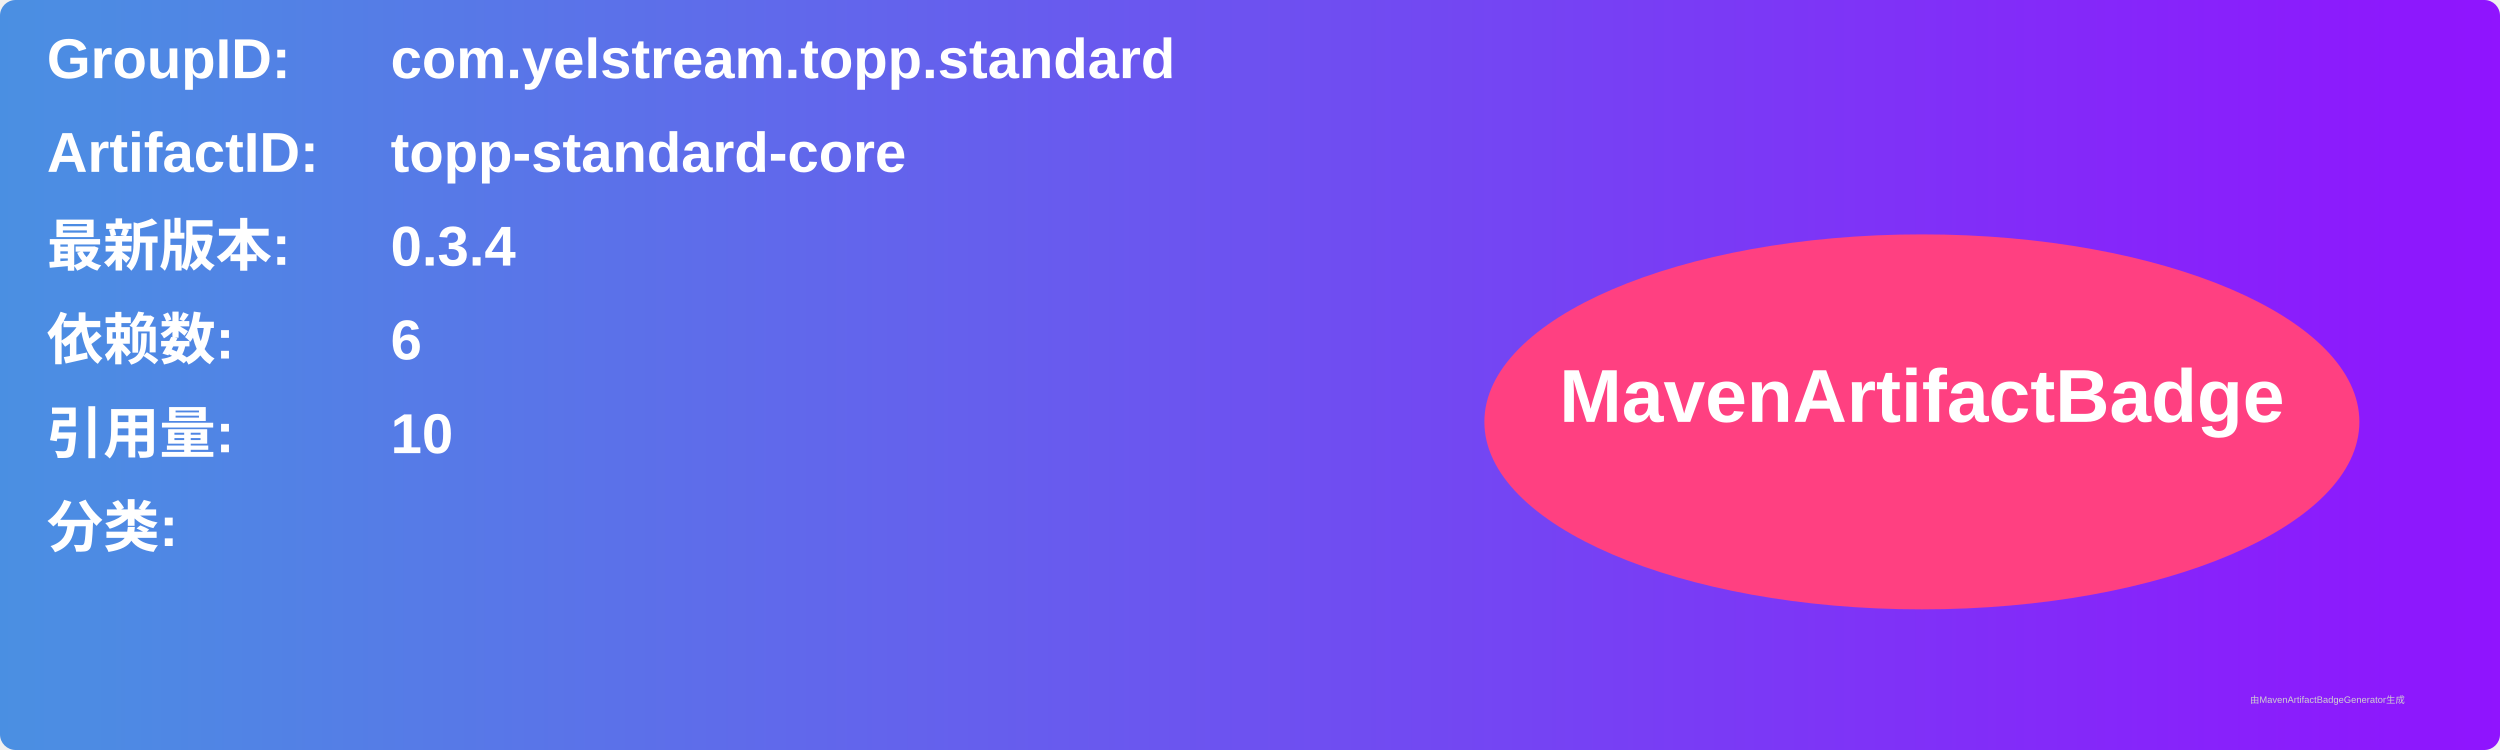
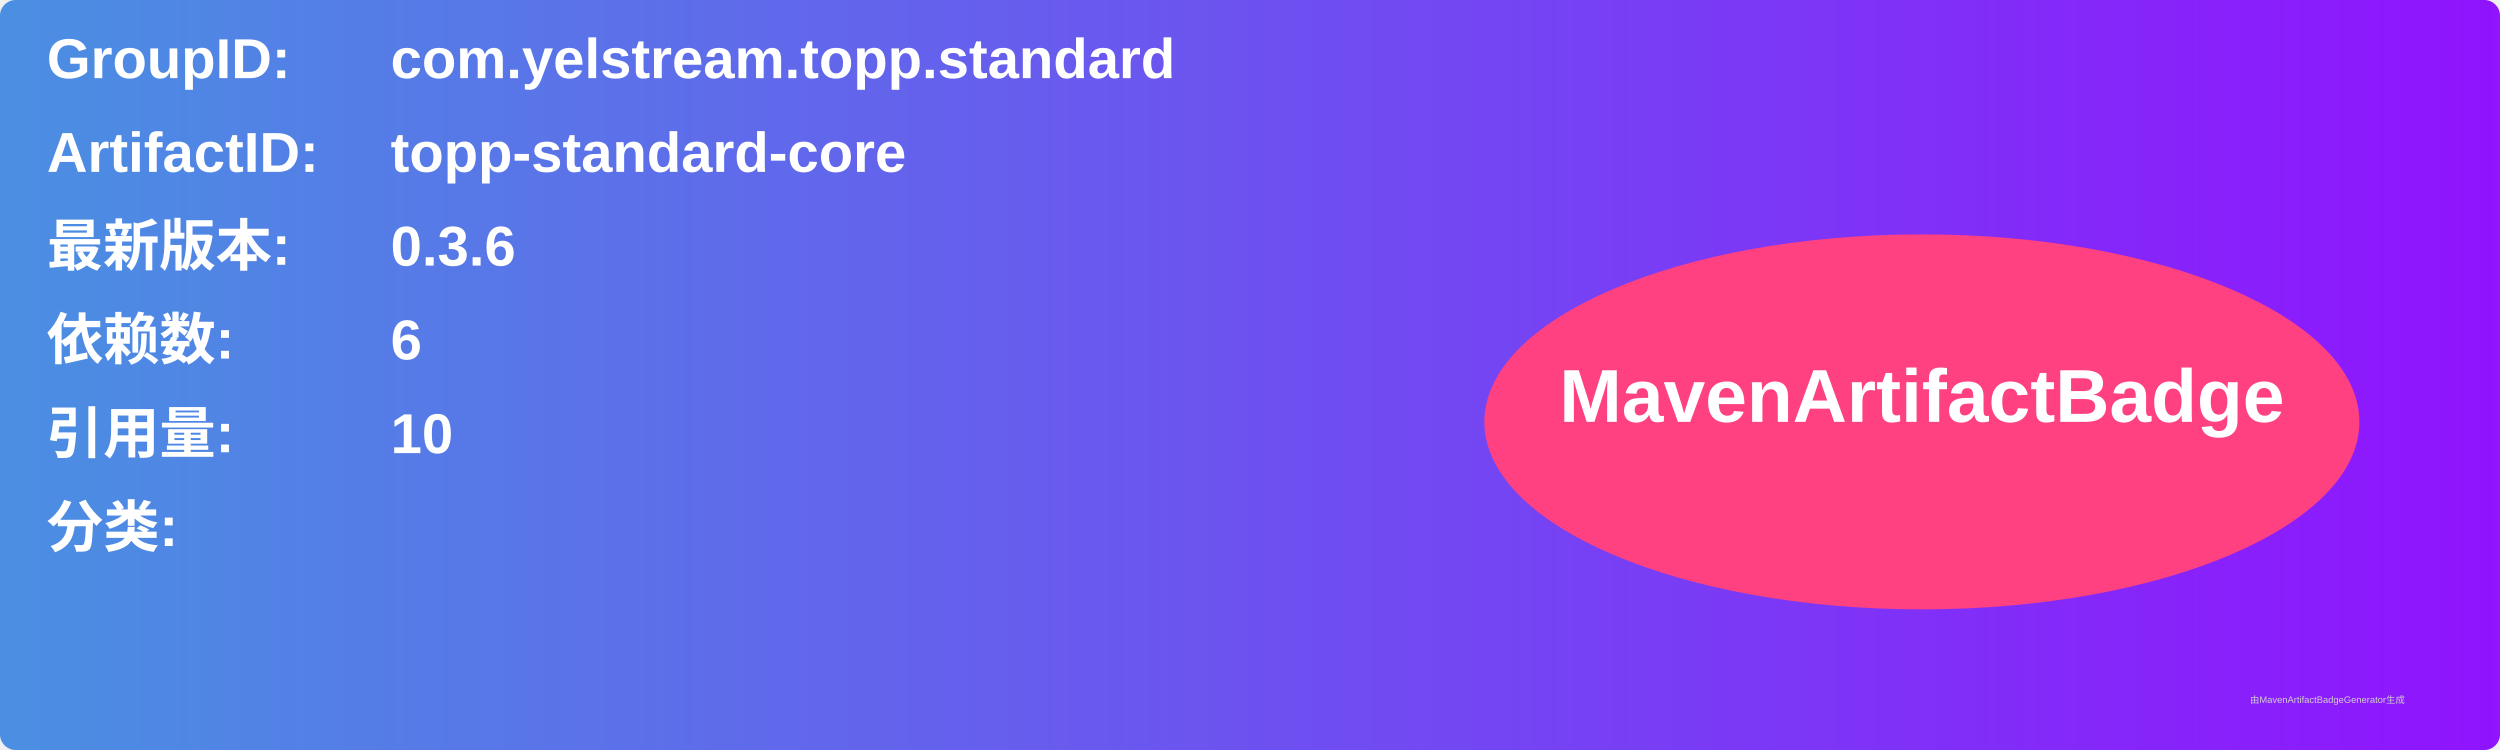
<svg xmlns="http://www.w3.org/2000/svg" width="800" height="240" viewBox="0 0 800 240">
  <linearGradient id="grad" x1="0%" y1="0%" x2="100%" y2="0%">
    <stop offset="0%" stop-color="#4a90e2" />
    <stop offset="100%" stop-color="#9013fe" />
  </linearGradient>
  <rect width="100%" height="100%" rx="5" ry="5" fill="url(#grad)" />
  <g transform="translate(15, 15)">
    <text x="0" y="10" font-family="Arial" font-size="18" fill="white" font-weight="bold" width="260">GroupID:</text>
    <text x="110" y="10" font-family="Arial" font-size="18" fill="white" font-weight="bold" width="460">com.yelstream.topp.standard</text>
    <text x="0" y="40" font-family="Arial" font-size="18" fill="white" font-weight="bold" width="260">ArtifactID:</text>
    <text x="110" y="40" font-family="Arial" font-size="18" fill="white" font-weight="bold" width="460">topp-standard-core</text>
    <text x="0" y="70" font-family="Arial" font-size="18" fill="white" font-weight="bold">最新版本:</text>
    <text x="110" y="70" font-family="Arial" font-size="18" fill="white" font-weight="bold">
-       <tspan font-weight="bold">0.3.4</tspan>
+       <tspan font-weight="bold">0.3.6</tspan>
    </text>
    <text x="0" y="100" font-family="Arial" font-size="18" fill="white" font-weight="bold">依赖数: </text>
    <text x="110" y="100" font-family="Arial" font-size="18" fill="white">
      <tspan font-weight="bold">6</tspan>
    </text>
    <text x="0" y="130" font-family="Arial" font-size="18" fill="white" font-weight="bold">引用量: </text>
    <text x="110" y="130" font-family="Arial" font-size="18" fill="white">
      <tspan font-weight="bold">10</tspan>
    </text>
    <text x="0" y="160" font-family="Arial" font-size="18" fill="white" font-weight="bold">分类:</text>
    <text x="10" y="190" font-family="Arial" font-size="10" fill="white">
      <tspan font-weight="bold" />
    </text>
    <ellipse cx="600" cy="120" rx="140" ry="60" fill="#ff4081" />
    <text x="600" y="120" text-anchor="middle" font-family="Arial" font-size="24" fill="white" font-weight="bold">MavenArtifactBadge</text>
  </g>
  <text x="720" y="225" font-family="Arial" font-size="3" fill="#d0d0d0">由MavenArtifactBadgeGenerator生成</text>
</svg>
